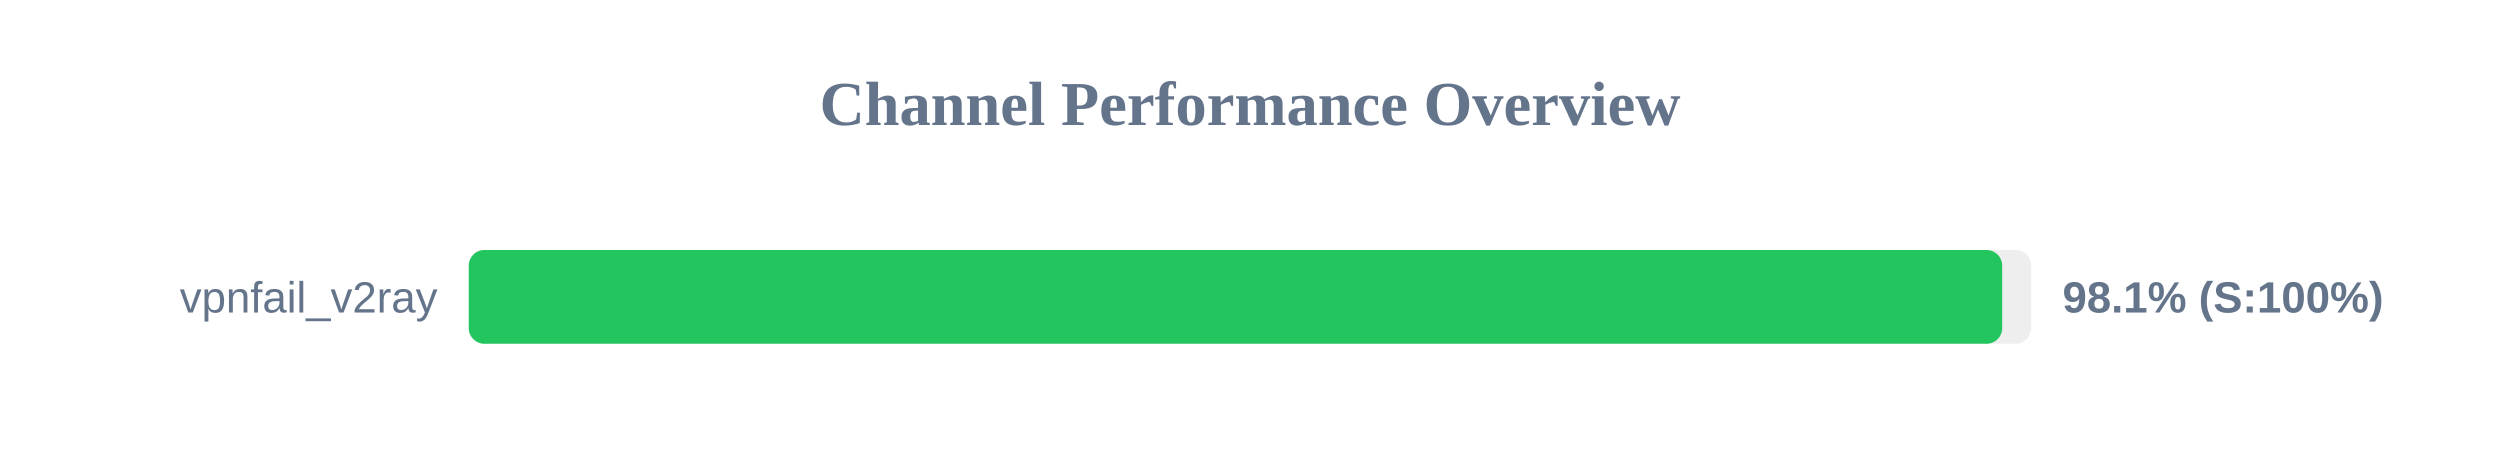
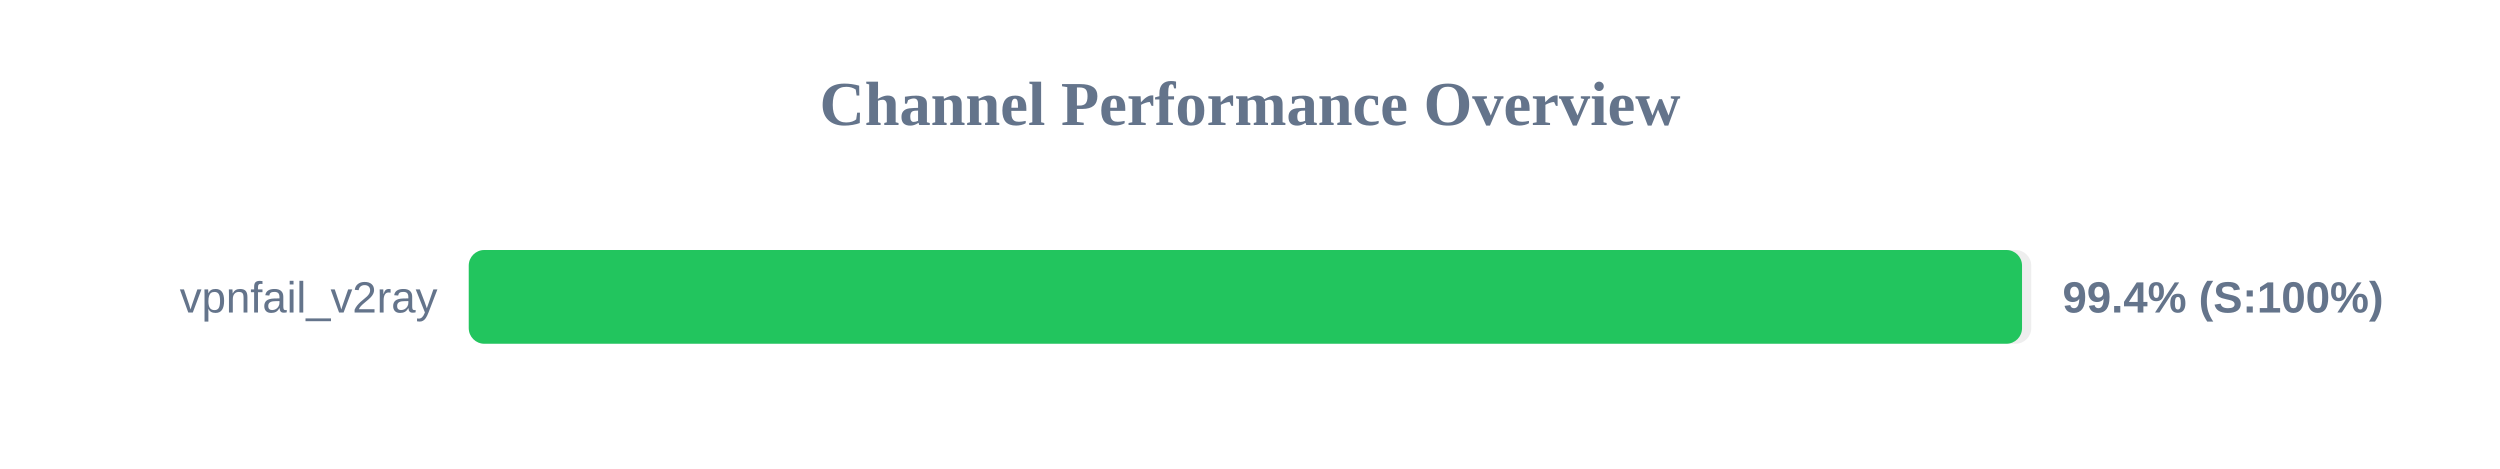
<svg xmlns="http://www.w3.org/2000/svg" width="800" height="150" version="1.1">
  <style>
        .row { font: 14px Arial; fill: #64748b; }
        .score { font: bold 14px Arial; fill: #64748b; }
    </style>
  <text x="400" y="40" text-anchor="middle" font-size="20px" font-weight="bold" fill="#64748b">Channel Performance Overview</text>
  <rect x="150" y="80" width="500" height="30" fill="#eee" rx="5" />
-   <rect x="150" y="80" width="490.7" height="30" fill="#22c55e" rx="5" />
+   <rect x="150" y="80" width="497.05" height="30" fill="#22c55e" rx="5" />
  <text x="140" y="100" text-anchor="end" class="row">vpnfail_v2ray</text>
-   <text x="660" y="100" text-anchor="start" class="score">98.1% (S:100%)</text>
+   <text x="660" y="100" text-anchor="start" class="score">99.4% (S:100%)</text>
</svg>
